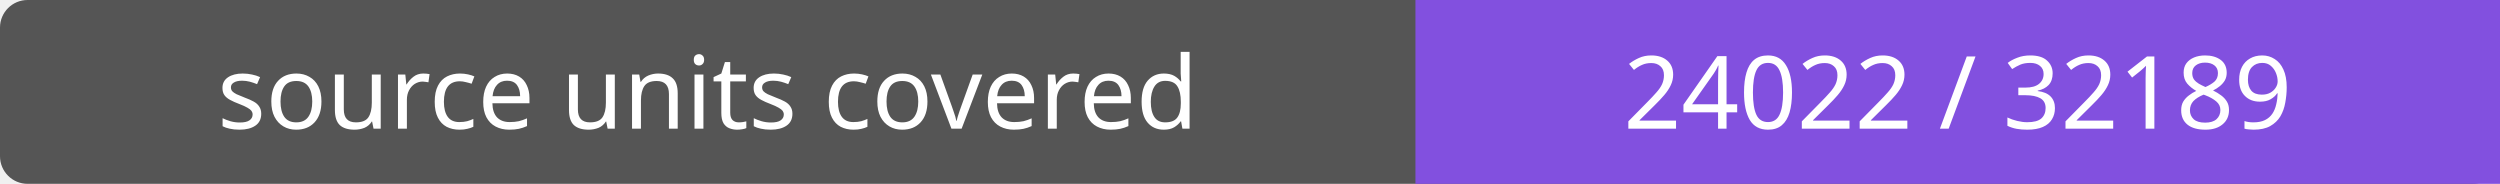
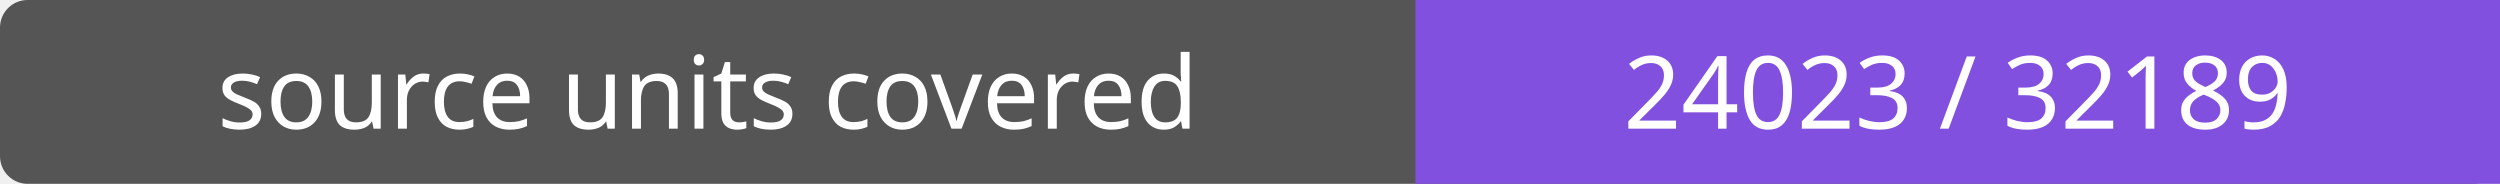
- <svg xmlns="http://www.w3.org/2000/svg" width="272" height="20" role="img" aria-label="source units covered: 24022 / 32189">
+ <svg xmlns="http://www.w3.org/2000/svg" width="272" height="20" role="img" aria-label="source units covered: 24023 / 32189">
  <rect width="272" height="20" rx="3" fill="#555" />
  <path fill="#8250df" d="M154 0h118v20H154z" />
  <g fill="#fff" text-anchor="middle" font-family="Verdana,sans-serif" font-size="11">
    <text x="77.0" y="14">source units covered</text>
-     <text x="213.0" y="14">24022 / 32189</text>
+     <text x="213.0" y="14">24023 / 32189</text>
  </g>
</svg>
